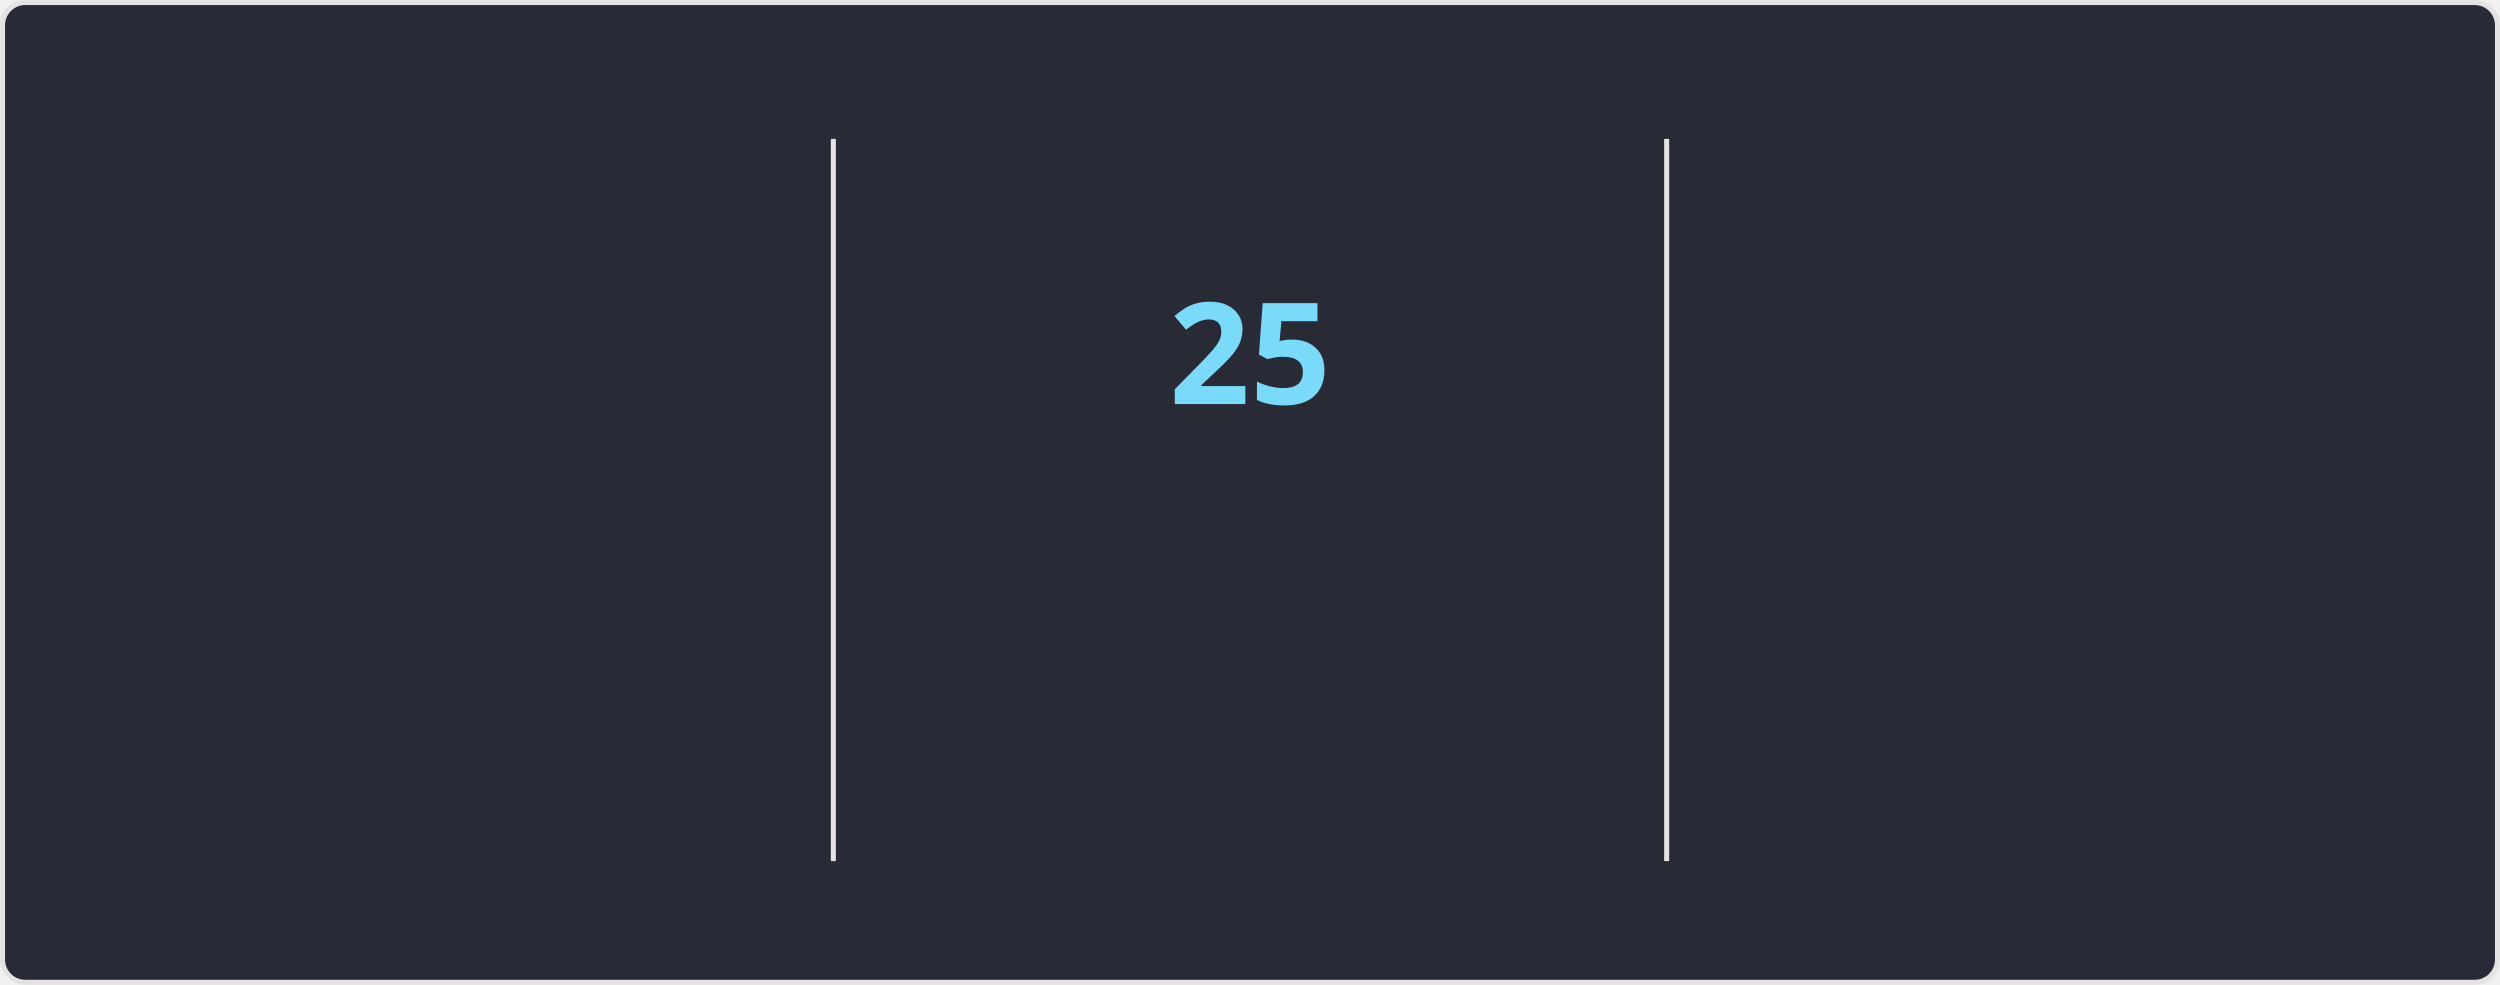
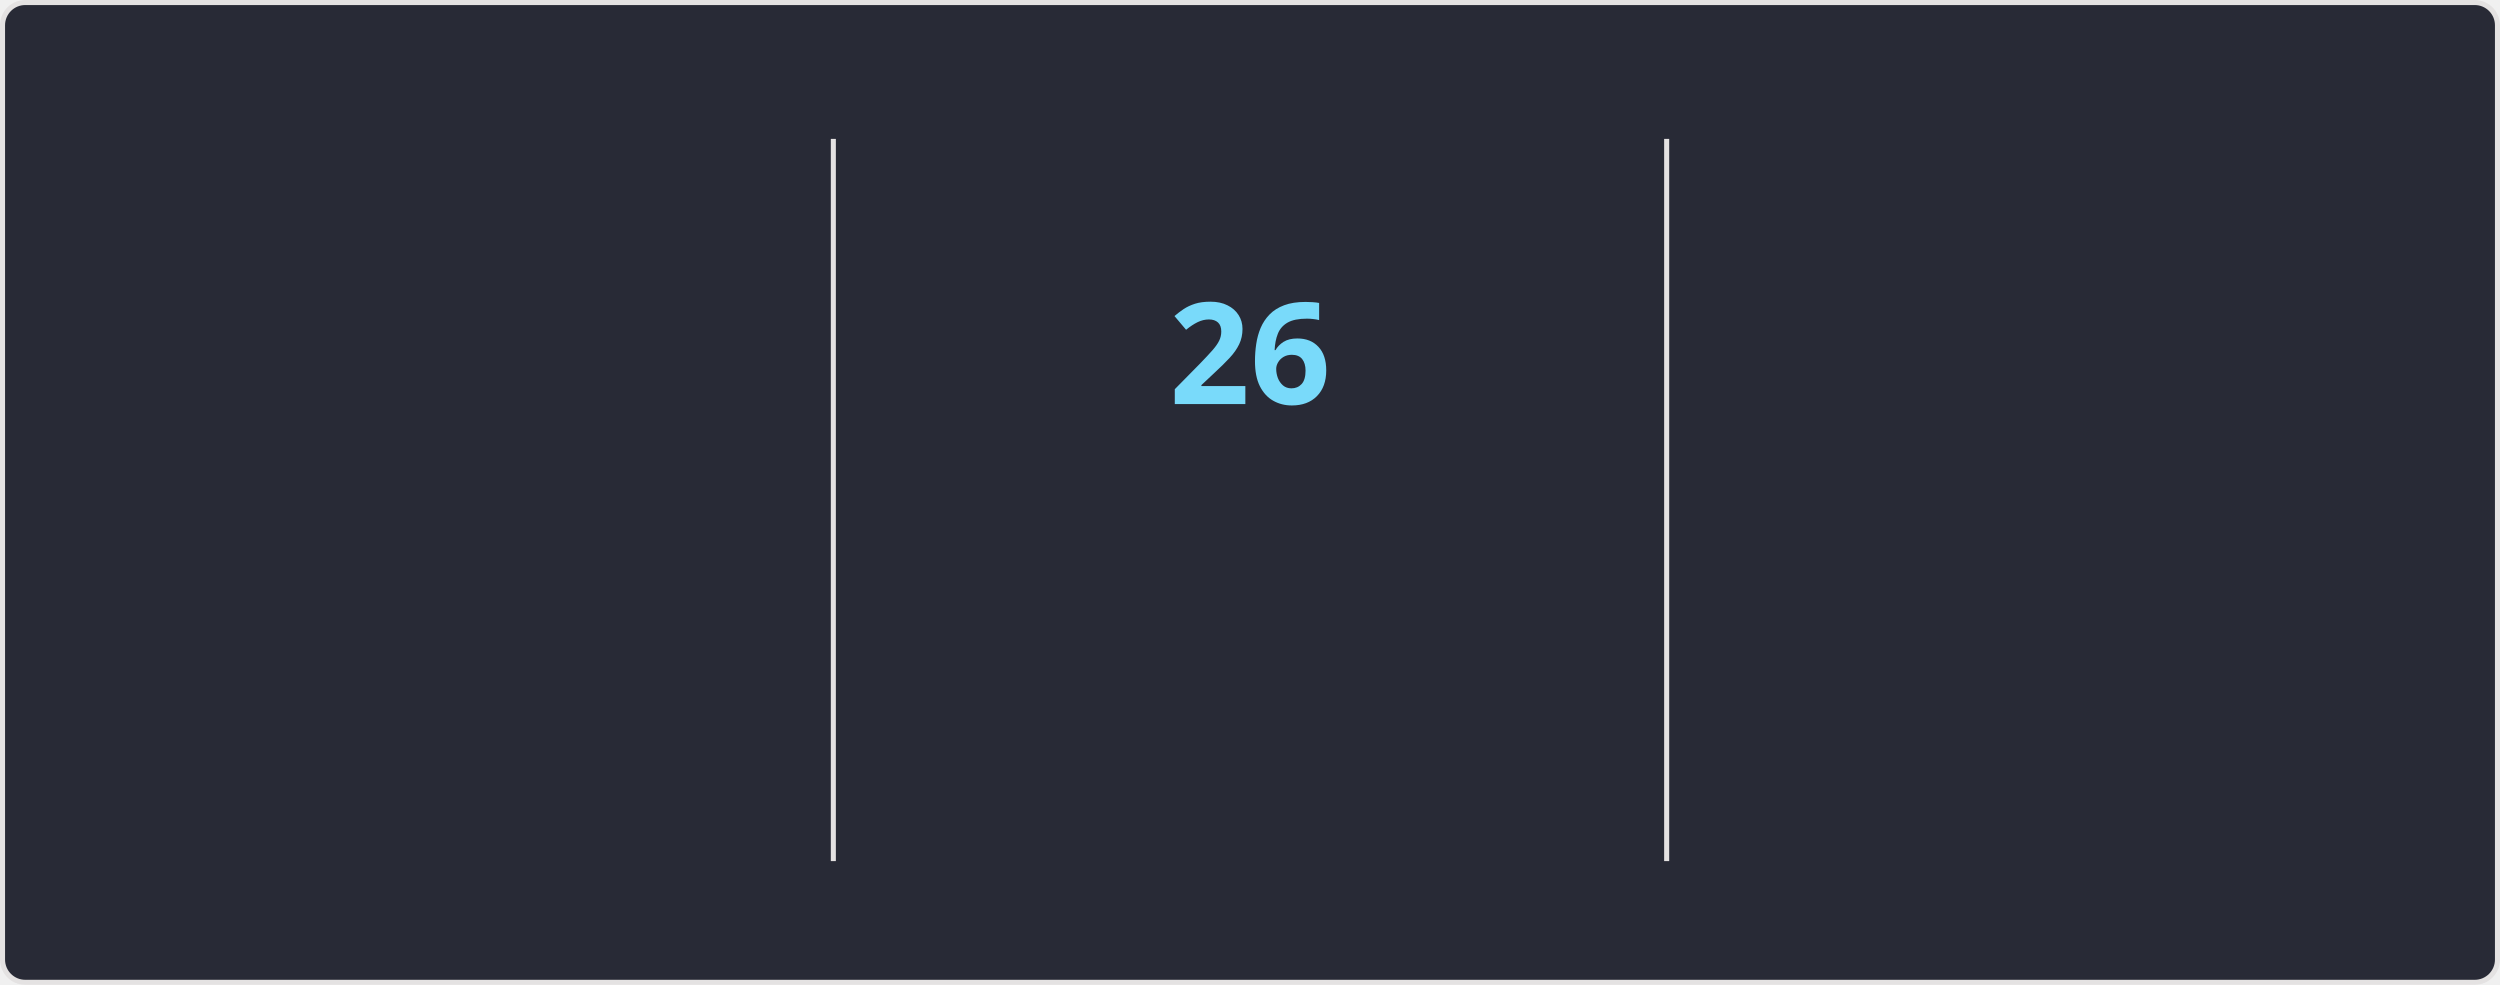
<svg xmlns="http://www.w3.org/2000/svg" style="isolation: isolate" viewBox="0 0 495 195" width="495px" height="195px" direction="ltr">
  <style>
    @keyframes currstreak {
      0% { font-size: 3px; opacity: 0.2; }
      80% { font-size: 34px; opacity: 1; }
      100% { font-size: 28px; opacity: 1; }
    }
    @keyframes fadein {
      0% { opacity: 0; }
      100% { opacity: 1; }
    }
    .big-number {
      font-family: "Segoe UI", Ubuntu, sans-serif;
      font-weight: 700;
      font-size: 28px;
      fill: #ff6e96;
    }
    .label {
      font-family: "Segoe UI", Ubuntu, sans-serif;
      font-weight: 400;
      font-size: 14px;
      fill: #ff6e96;
    }
    .range-text {
      font-family: "Segoe UI", Ubuntu, sans-serif;
      font-weight: 400;
      font-size: 12px;
      fill: #f8f8f2;
    }
    .current-streak-num {
      font-family: "Segoe UI", Ubuntu, sans-serif;
      font-weight: 700;
      font-size: 28px;
      fill: #79dafa;
    }</style>
  <defs>
    <clipPath id="outer_rectangle">
      <rect width="495" height="195" rx="4.5" />
    </clipPath>
    <mask id="mask_out_ring_behind_fire">
      <rect width="495" height="195" fill="white" />
      <ellipse id="mask-ellipse" cx="247.5" cy="32" rx="13" ry="18" fill="black" />
    </mask>
  </defs>
  <g clip-path="url(#outer_rectangle)">
    <g style="isolation: isolate">
      <rect fill="#282a36" rx="4.5" x="0.5" y="0.5" width="494" height="194" stroke="#e4e2e2" />
    </g>
    <g style="isolation: isolate">
      <line x1="165" y1="28" x2="165" y2="170" vector-effect="non-scaling-stroke" stroke-width="1" stroke="#e4e2e2" stroke-linejoin="miter" stroke-linecap="square" stroke-miterlimit="3" />
      <line x1="330" y1="28" x2="330" y2="170" vector-effect="non-scaling-stroke" stroke-width="1" stroke="#e4e2e2" stroke-linejoin="miter" stroke-linecap="square" stroke-miterlimit="3" />
    </g>
    <g style="isolation: isolate">
      <g transform="translate(82.5, 48)">
        <text x="0" y="32" stroke-width="0" text-anchor="middle" class="big-number" style="opacity: 0; animation: fadein 0.5s linear forwards 0.6s">
            3.9K
          </text>
      </g>
      <g transform="translate(82.5, 84)">
        <text x="0" y="32" stroke-width="0" text-anchor="middle" class="label" style="opacity: 0; animation: fadein 0.5s linear forwards 0.7s">
            Total Contributions
          </text>
      </g>
      <g transform="translate(82.5, 114)">
        <text x="0" y="32" stroke-width="0" text-anchor="middle" class="range-text" style="opacity: 0; animation: fadein 0.5s linear forwards 0.8s">
-             Oct 5 - Present
+             Oct 12 - Present
          </text>
      </g>
    </g>
    <g style="isolation: isolate">
      <g mask="url(#mask_out_ring_behind_fire)">
        <circle cx="247.5" cy="71" r="40" fill="none" stroke="#ff6e96" stroke-width="5" style="opacity: 0; animation: fadein 0.5s linear forwards 0.4s" />
      </g>
      <g transform="translate(247.5, 19.5)" stroke-opacity="0" style="opacity: 0; animation: fadein 0.5s linear forwards 0.6s">
        <path d="M -12 -0.5 L 15 -0.5 L 15 23.5 L -12 23.5 L -12 -0.5 Z" fill="none" />
        <path d="M 1.5 0.67 C 1.5 0.67 2.24 3.32 2.24 5.47 C 2.24 7.53 0.89 9.2 -1.17 9.2 C -3.23 9.2 -4.79 7.53 -4.79 5.47 L -4.76 5.11 C -6.78 7.51 -8 10.62 -8 13.99 C -8 18.41 -4.42 22 0 22 C 4.42 22 8 18.41 8 13.99 C 8 8.6 5.41 3.79 1.5 0.67 Z M -0.29 19 C -2.07 19 -3.51 17.6 -3.51 15.86 C -3.51 14.24 -2.46 13.1 -0.7 12.74 C 1.07 12.38 2.9 11.53 3.92 10.16 C 4.31 11.45 4.51 12.81 4.51 14.2 C 4.51 16.85 2.36 19 -0.29 19 Z" fill="#ff6e96" stroke-opacity="0" />
      </g>
      <g transform="translate(247.5, 48)">
        <text x="0" y="32" stroke-width="0" text-anchor="middle" class="current-streak-num" style="animation: currstreak 0.6s linear forwards">
-             25
+             26
          </text>
      </g>
      <g transform="translate(247.5, 108)">
        <text x="0" y="32" stroke-width="0" text-anchor="middle" class="label" style="opacity: 0; animation: fadein 0.5s linear forwards 0.9s">
            Current Streak
          </text>
      </g>
      <g transform="translate(247.5, 145)">
        <text x="0" y="21" stroke-width="0" text-anchor="middle" class="range-text" style="opacity: 0; animation: fadein 0.5s linear forwards 0.9s">
-             Sep 16 - Oct 10
+             Sep 16 - Oct 11
          </text>
      </g>
    </g>
    <g style="isolation: isolate">
      <g transform="translate(412.5, 48)">
        <text x="0" y="32" stroke-width="0" text-anchor="middle" class="big-number" style="opacity: 0; animation: fadein 0.5s linear forwards 1.2s">
            35
          </text>
      </g>
      <g transform="translate(412.5, 84)">
        <text x="0" y="32" stroke-width="0" text-anchor="middle" class="label" style="opacity: 0; animation: fadein 0.5s linear forwards 1.3s">
            Longest Streak
          </text>
      </g>
      <g transform="translate(412.5, 114)">
        <text x="0" y="32" stroke-width="0" text-anchor="middle" class="range-text" style="opacity: 0; animation: fadein 0.5s linear forwards 1.4s">
            Jul 19 - Aug 22
          </text>
      </g>
    </g>
  </g>
</svg>
